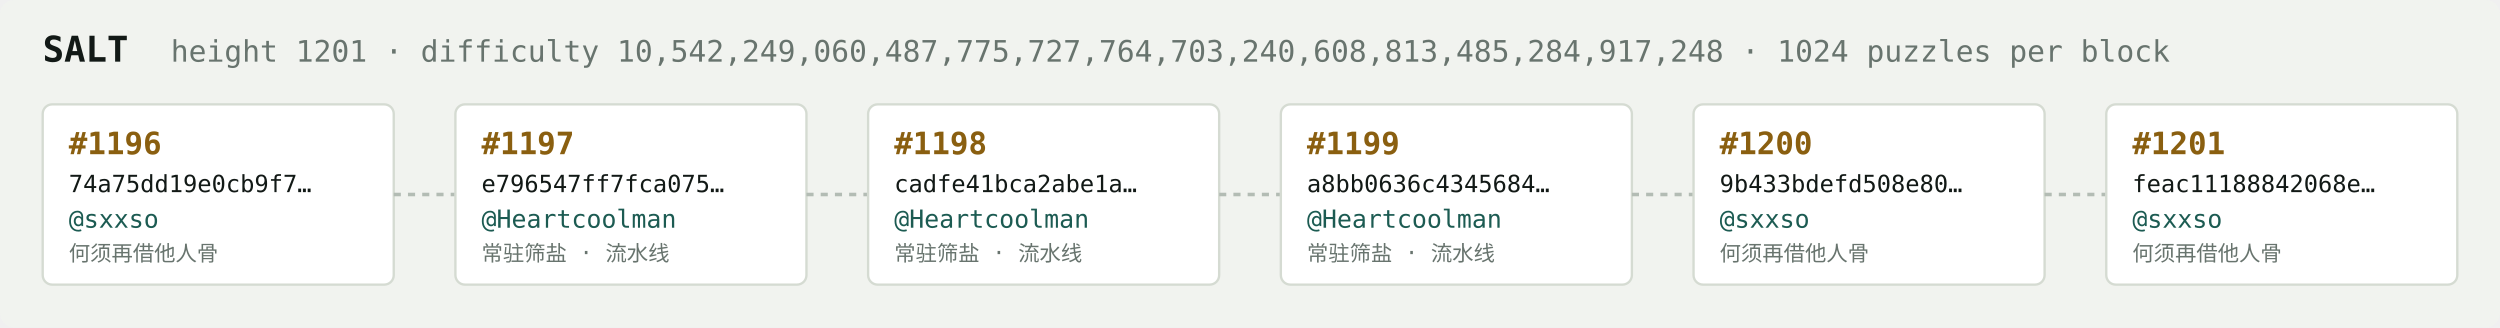
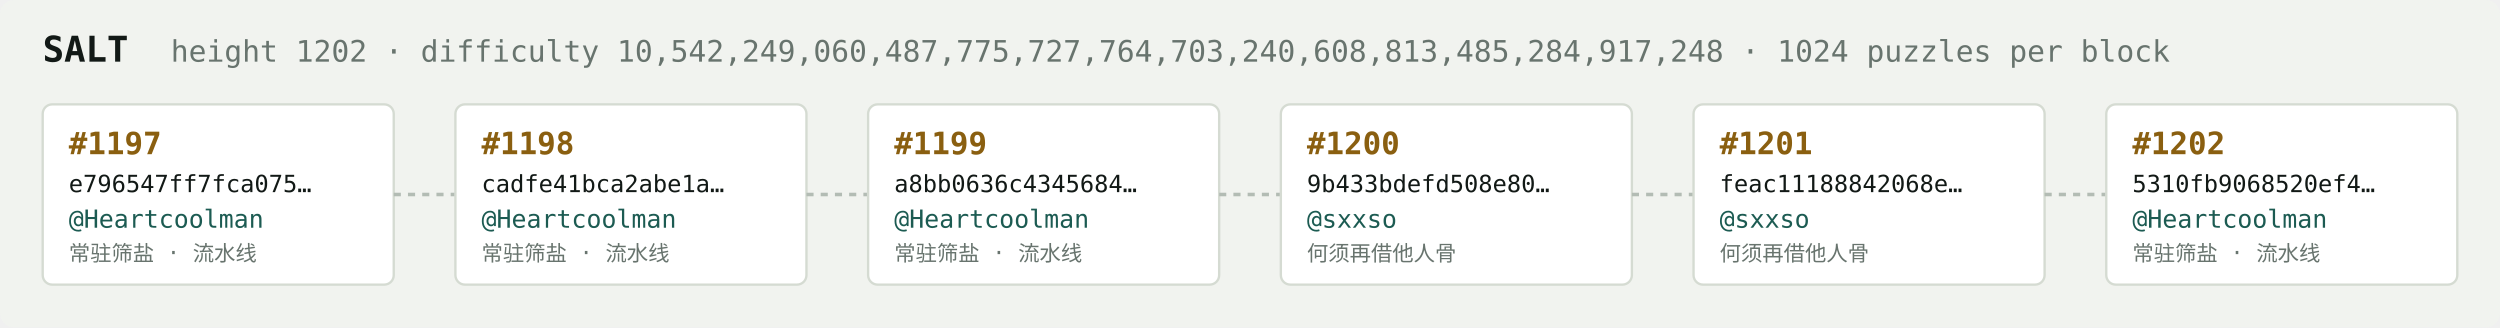
<svg xmlns="http://www.w3.org/2000/svg" width="1054" height="138" viewBox="0 0 1054 138" font-family="ui-monospace,SFMono-Regular,Menlo,monospace">
  <rect fill="#f1f3ef" width="1054" height="138" rx="6" />
  <text x="18" y="26" fill="#121916" font-size="15" font-weight="700">SALT</text>
-   <text x="72" y="26" fill="#68746e" font-size="12.5">height 1201 · difficulty 10,542,249,060,487,775,727,764,703,240,608,813,485,284,917,248 · 1024 puzzles per block</text>
+   <text x="72" y="26" fill="#68746e" font-size="12.5">height 1202 · difficulty 10,542,249,060,487,775,727,764,703,240,608,813,485,284,917,248 · 1024 puzzles per block</text>
  <rect x="18" y="44" width="148" height="76" rx="4" fill="#ffffff" stroke="#d5dbd2" stroke-width="1" />
-   <text x="29" y="65" fill="#8a5f10" font-size="13" font-weight="700">#1196</text>
-   <text x="29" y="81" fill="#121916" font-size="10">74a75dd19e0cb9f7…</text>
-   <text x="29" y="96" fill="#1c5b52" font-size="10.5">@sxxso</text>
-   <text x="29" y="110" fill="#68746e" font-size="9">何须再借他人骨</text>
+   <text x="29" y="65" fill="#8a5f10" font-size="13" font-weight="700">#1197</text>
+   <text x="29" y="81" fill="#121916" font-size="10">e796547ff7fca075…</text>
+   <text x="29" y="96" fill="#1c5b52" font-size="10.5">@Heartcoolman</text>
+   <text x="29" y="110" fill="#68746e" font-size="9">常驻筛盐 · 流水线</text>
  <line x1="166" y1="82.0" x2="192" y2="82.0" stroke="#b3bcb4" stroke-width="1.5" stroke-dasharray="3 3" />
  <rect x="192" y="44" width="148" height="76" rx="4" fill="#ffffff" stroke="#d5dbd2" stroke-width="1" />
-   <text x="203" y="65" fill="#8a5f10" font-size="13" font-weight="700">#1197</text>
-   <text x="203" y="81" fill="#121916" font-size="10">e796547ff7fca075…</text>
+   <text x="203" y="65" fill="#8a5f10" font-size="13" font-weight="700">#1198</text>
+   <text x="203" y="81" fill="#121916" font-size="10">cadfe41bca2abe1a…</text>
  <text x="203" y="96" fill="#1c5b52" font-size="10.5">@Heartcoolman</text>
  <text x="203" y="110" fill="#68746e" font-size="9">常驻筛盐 · 流水线</text>
  <line x1="340" y1="82.0" x2="366" y2="82.0" stroke="#b3bcb4" stroke-width="1.5" stroke-dasharray="3 3" />
  <rect x="366" y="44" width="148" height="76" rx="4" fill="#ffffff" stroke="#d5dbd2" stroke-width="1" />
-   <text x="377" y="65" fill="#8a5f10" font-size="13" font-weight="700">#1198</text>
-   <text x="377" y="81" fill="#121916" font-size="10">cadfe41bca2abe1a…</text>
+   <text x="377" y="65" fill="#8a5f10" font-size="13" font-weight="700">#1199</text>
+   <text x="377" y="81" fill="#121916" font-size="10">a8bb0636c4345684…</text>
  <text x="377" y="96" fill="#1c5b52" font-size="10.5">@Heartcoolman</text>
  <text x="377" y="110" fill="#68746e" font-size="9">常驻筛盐 · 流水线</text>
  <line x1="514" y1="82.0" x2="540" y2="82.0" stroke="#b3bcb4" stroke-width="1.5" stroke-dasharray="3 3" />
  <rect x="540" y="44" width="148" height="76" rx="4" fill="#ffffff" stroke="#d5dbd2" stroke-width="1" />
-   <text x="551" y="65" fill="#8a5f10" font-size="13" font-weight="700">#1199</text>
-   <text x="551" y="81" fill="#121916" font-size="10">a8bb0636c4345684…</text>
-   <text x="551" y="96" fill="#1c5b52" font-size="10.5">@Heartcoolman</text>
-   <text x="551" y="110" fill="#68746e" font-size="9">常驻筛盐 · 流水线</text>
+   <text x="551" y="65" fill="#8a5f10" font-size="13" font-weight="700">#1200</text>
+   <text x="551" y="81" fill="#121916" font-size="10">9b433bdefd508e80…</text>
+   <text x="551" y="96" fill="#1c5b52" font-size="10.5">@sxxso</text>
+   <text x="551" y="110" fill="#68746e" font-size="9">何须再借他人骨</text>
  <line x1="688" y1="82.0" x2="714" y2="82.0" stroke="#b3bcb4" stroke-width="1.5" stroke-dasharray="3 3" />
  <rect x="714" y="44" width="148" height="76" rx="4" fill="#ffffff" stroke="#d5dbd2" stroke-width="1" />
-   <text x="725" y="65" fill="#8a5f10" font-size="13" font-weight="700">#1200</text>
-   <text x="725" y="81" fill="#121916" font-size="10">9b433bdefd508e80…</text>
+   <text x="725" y="65" fill="#8a5f10" font-size="13" font-weight="700">#1201</text>
+   <text x="725" y="81" fill="#121916" font-size="10">feac11188842068e…</text>
  <text x="725" y="96" fill="#1c5b52" font-size="10.5">@sxxso</text>
  <text x="725" y="110" fill="#68746e" font-size="9">何须再借他人骨</text>
  <line x1="862" y1="82.0" x2="888" y2="82.0" stroke="#b3bcb4" stroke-width="1.5" stroke-dasharray="3 3" />
  <rect x="888" y="44" width="148" height="76" rx="4" fill="#ffffff" stroke="#d5dbd2" stroke-width="1" />
-   <text x="899" y="65" fill="#8a5f10" font-size="13" font-weight="700">#1201</text>
-   <text x="899" y="81" fill="#121916" font-size="10">feac11188842068e…</text>
-   <text x="899" y="96" fill="#1c5b52" font-size="10.5">@sxxso</text>
-   <text x="899" y="110" fill="#68746e" font-size="9">何须再借他人骨</text>
+   <text x="899" y="65" fill="#8a5f10" font-size="13" font-weight="700">#1202</text>
+   <text x="899" y="81" fill="#121916" font-size="10">5310fb9068520ef4…</text>
+   <text x="899" y="96" fill="#1c5b52" font-size="10.5">@Heartcoolman</text>
+   <text x="899" y="110" fill="#68746e" font-size="9">常驻筛盐 · 流水线</text>
</svg>
